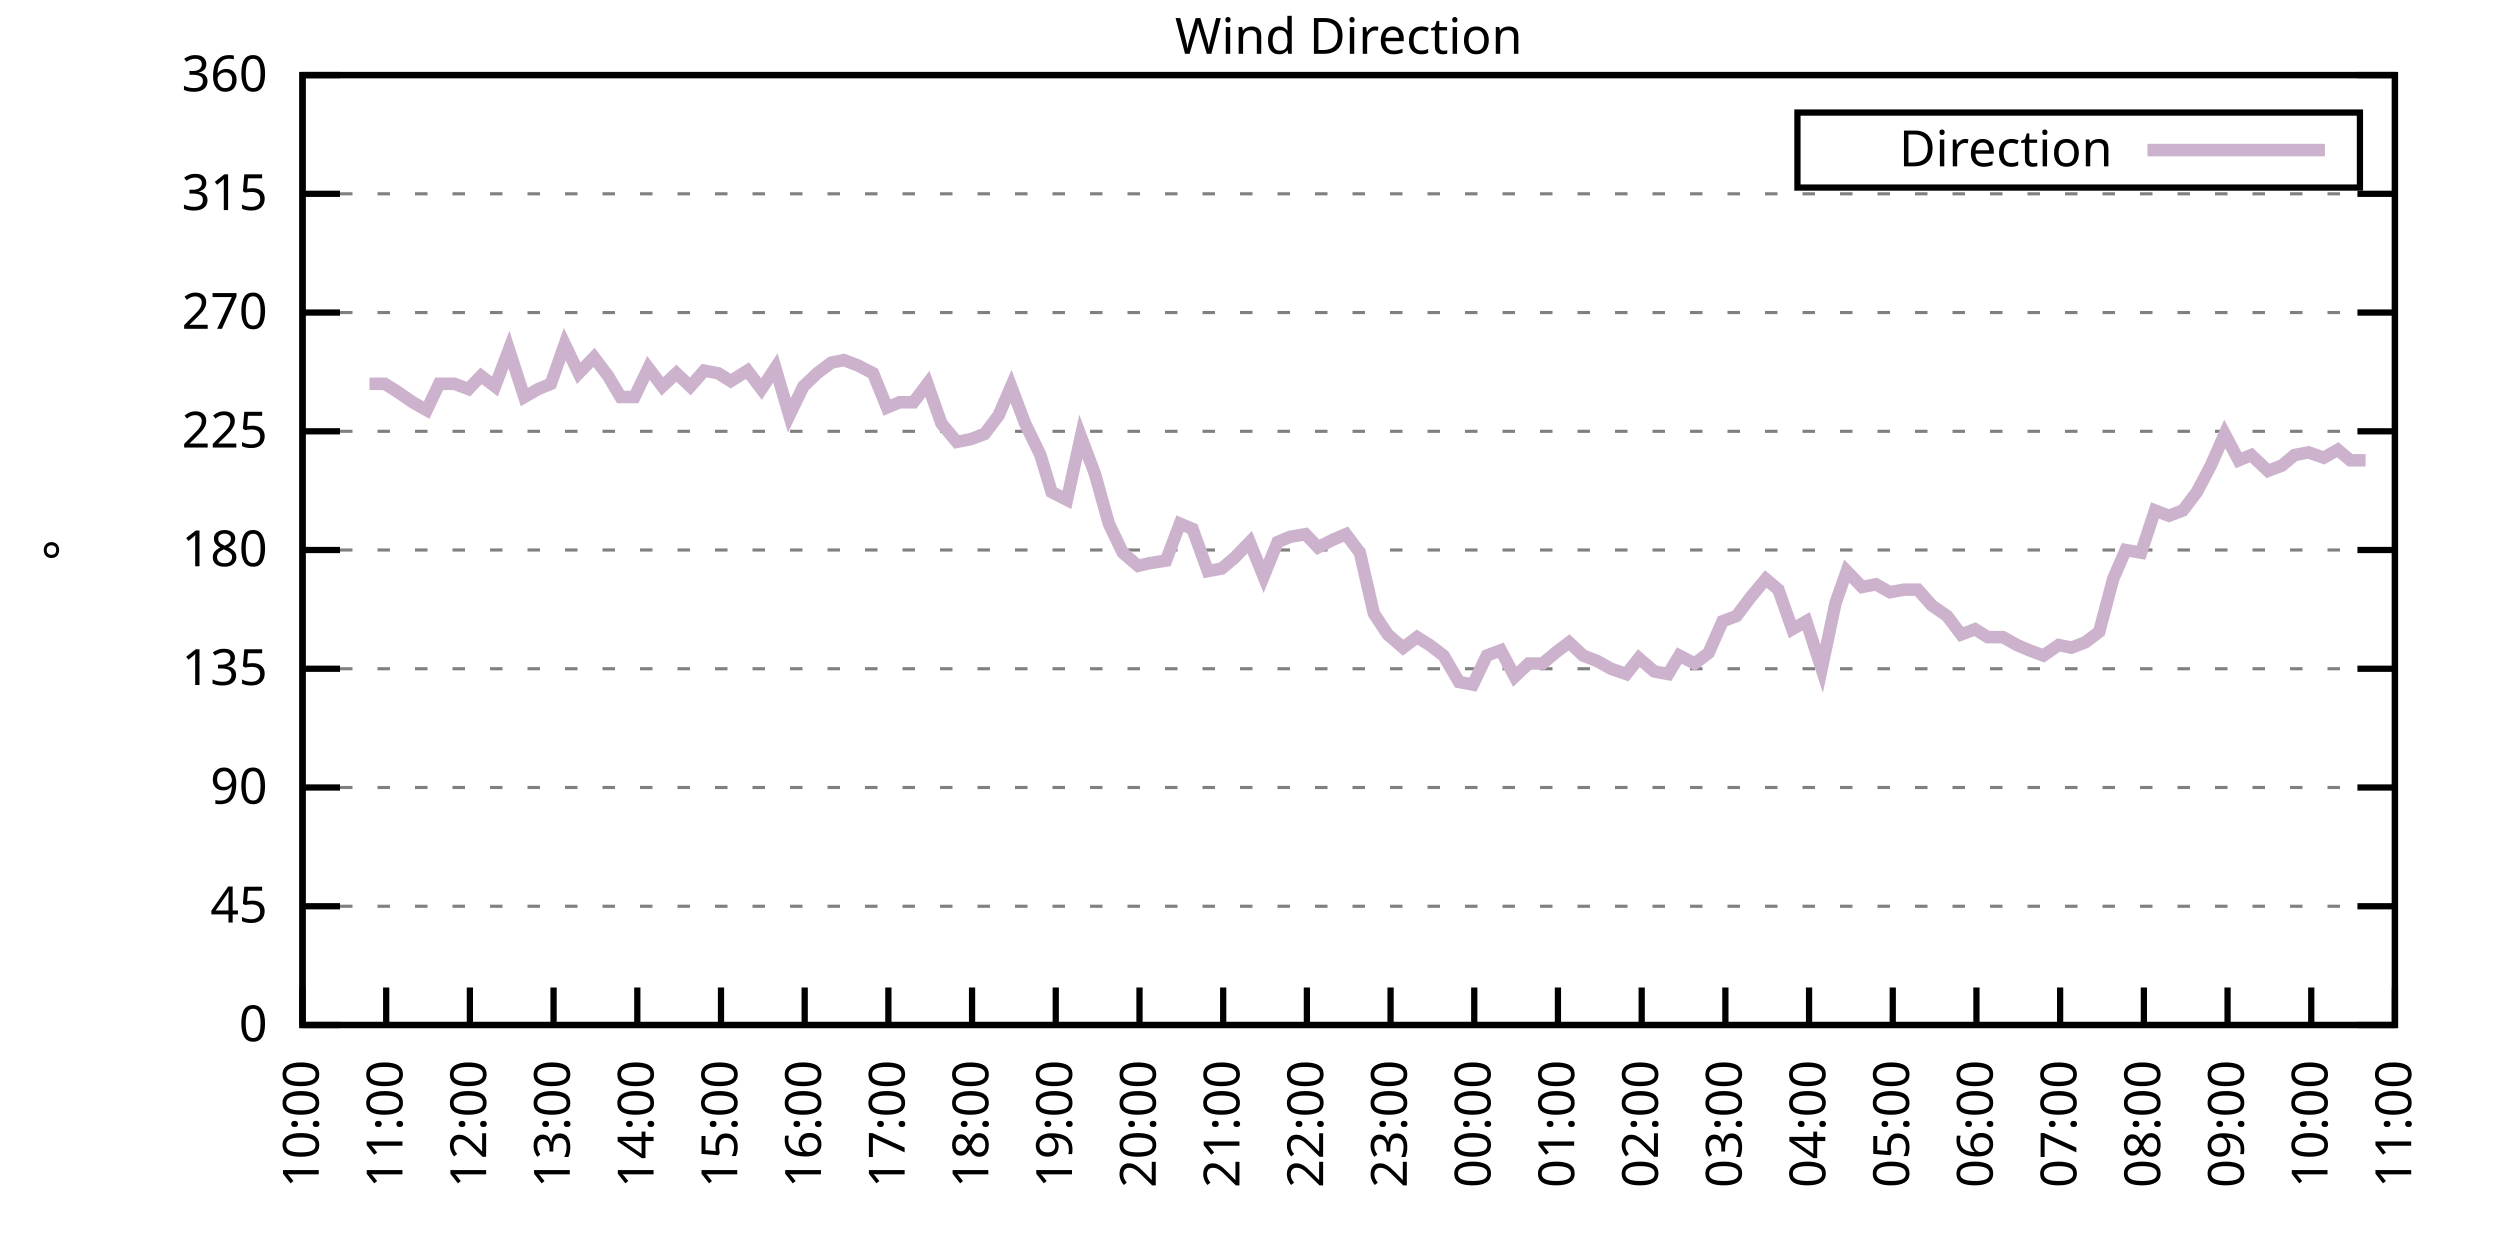
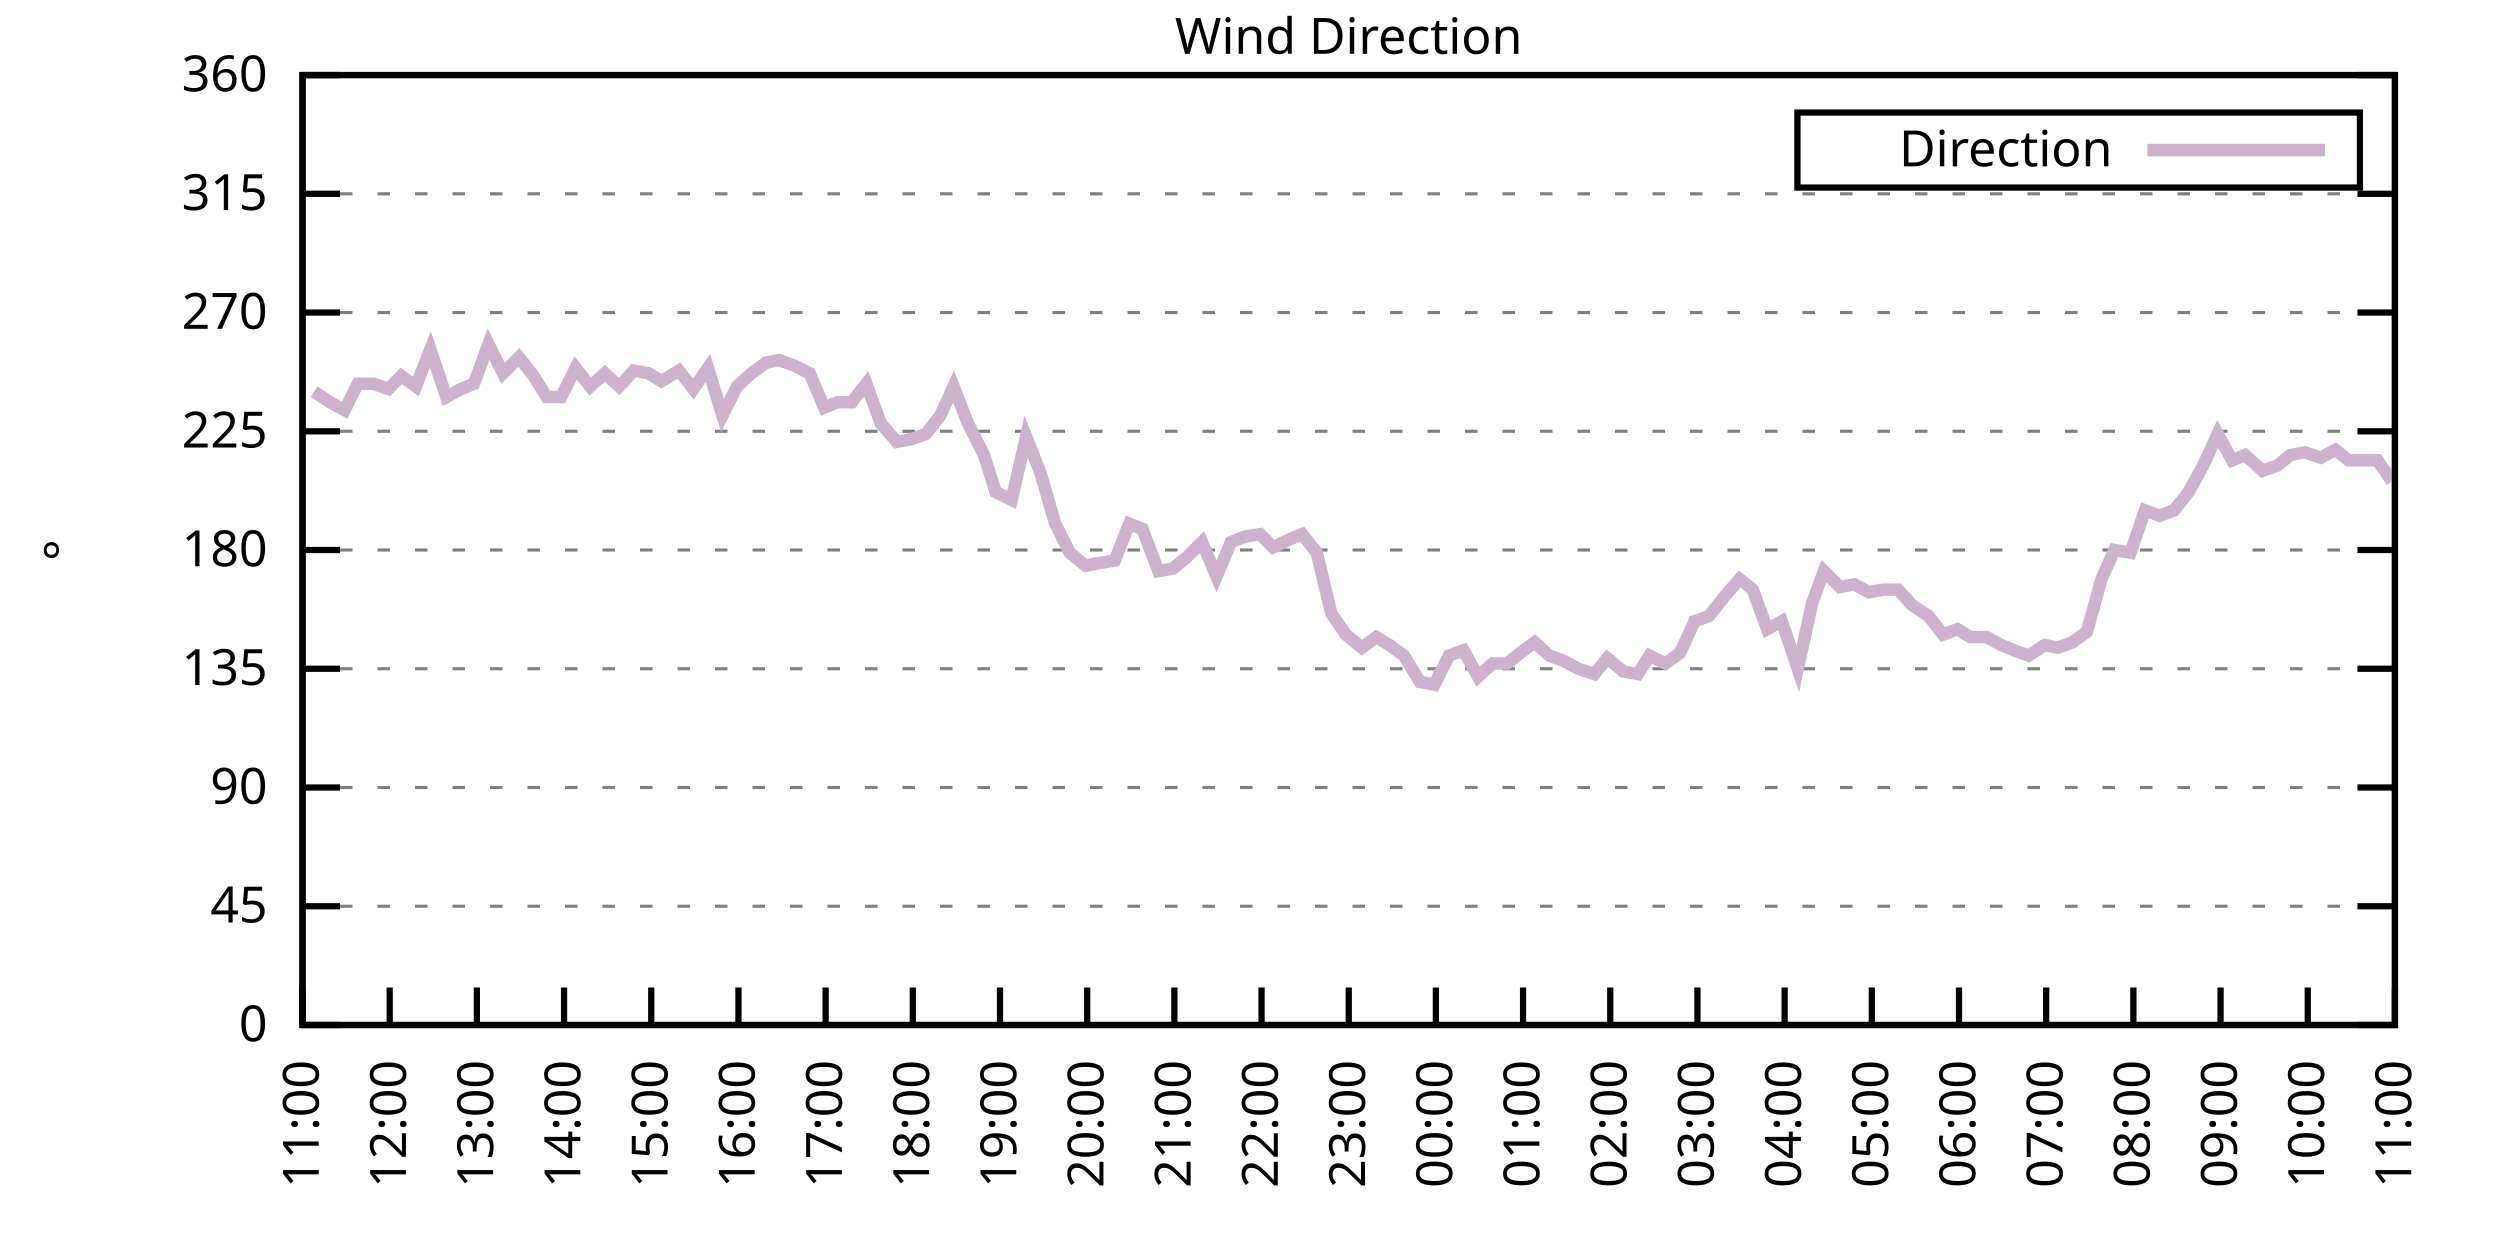
<svg xmlns="http://www.w3.org/2000/svg" xmlns:xlink="http://www.w3.org/1999/xlink" width="400" height="200" viewBox="0 0 400 200">
  <g id="gnuplot_canvas">
    <rect x="0" y="0" width="400" height="200" fill="none" />
    <defs>
      <circle id="gpDot" r="0.5" stroke-width="0.5" stroke="currentColor" />
      <path id="gpPt0" stroke-width="0.333" stroke="currentColor" d="M-1,0 h2 M0,-1 v2" />
      <path id="gpPt1" stroke-width="0.333" stroke="currentColor" d="M-1,-1 L1,1 M1,-1 L-1,1" />
      <path id="gpPt2" stroke-width="0.333" stroke="currentColor" d="M-1,0 L1,0 M0,-1 L0,1 M-1,-1 L1,1 M-1,1 L1,-1" />
      <rect id="gpPt3" stroke-width="0.333" stroke="currentColor" x="-1" y="-1" width="2" height="2" />
      <rect id="gpPt4" stroke-width="0.333" stroke="currentColor" fill="currentColor" x="-1" y="-1" width="2" height="2" />
      <circle id="gpPt5" stroke-width="0.333" stroke="currentColor" cx="0" cy="0" r="1" />
      <use xlink:href="#gpPt5" id="gpPt6" fill="currentColor" stroke="none" />
      <path id="gpPt7" stroke-width="0.333" stroke="currentColor" d="M0,-1.33 L-1.33,0.67 L1.33,0.67 z" />
      <use xlink:href="#gpPt7" id="gpPt8" fill="currentColor" stroke="none" />
      <use xlink:href="#gpPt7" id="gpPt9" stroke="currentColor" transform="rotate(180)" />
      <use xlink:href="#gpPt9" id="gpPt10" fill="currentColor" stroke="none" />
      <use xlink:href="#gpPt3" id="gpPt11" stroke="currentColor" transform="rotate(45)" />
      <use xlink:href="#gpPt11" id="gpPt12" fill="currentColor" stroke="none" />
      <path id="gpPt13" stroke-width="0.333" stroke="currentColor" d="M0,1.330 L1.265,0.411 L0.782,-1.067 L-0.782,-1.076 L-1.265,0.411 z" />
      <use xlink:href="#gpPt13" id="gpPt14" fill="currentColor" stroke="none" />
      <filter id="textbox" filterUnits="objectBoundingBox" x="0" y="0" height="1" width="1">
        <feFlood flood-color="white" flood-opacity="1" result="bgnd" />
        <feComposite in="SourceGraphic" in2="bgnd" operator="atop" />
      </filter>
      <filter id="greybox" filterUnits="objectBoundingBox" x="0" y="0" height="1" width="1">
        <feFlood flood-color="lightgrey" flood-opacity="1" result="grey" />
        <feComposite in="SourceGraphic" in2="grey" operator="atop" />
      </filter>
    </defs>
    <g fill="none" color="white" stroke="currentColor" stroke-width="1.00" stroke-linecap="butt" stroke-linejoin="miter">
</g>
    <g fill="none" color="black" stroke="currentColor" stroke-width="1.00" stroke-linecap="butt" stroke-linejoin="miter">
      <g stroke="none" shape-rendering="crispEdges">
        <polygon fill="rgb(255, 255, 255)" points="48.40,164.00 383.18,164.00 383.18,12.02 48.40,12.02 " />
      </g>
    </g>
    <g fill="none" color="black" stroke="currentColor" stroke-width="1.00" stroke-linecap="butt" stroke-linejoin="miter">
</g>
    <g fill="none" color="black" stroke="black" stroke-width="0.50" stroke-linecap="butt" stroke-linejoin="miter">
</g>
    <g fill="none" color="gray" stroke="currentColor" stroke-width="0.50" stroke-linecap="butt" stroke-linejoin="miter">
      <path stroke="gray" stroke-dasharray="2,4" class="gridline" d="M48.40,164.00 L383.19,164.00  " />
    </g>
    <g fill="none" color="gray" stroke="gray" stroke-width="1.00" stroke-linecap="butt" stroke-linejoin="miter">
</g>
    <g fill="none" color="black" stroke="currentColor" stroke-width="1.00" stroke-linecap="butt" stroke-linejoin="miter">
      <path stroke="black" d="M48.40,164.00 L54.40,164.00 M383.19,164.00 L377.19,164.00  " />
      <g transform="translate(42.80,166.60)" stroke="none" fill="black" font-family="Sans" font-size="8.00" text-anchor="end">
        <text>
          <tspan font-family="Sans"> 0</tspan>
        </text>
      </g>
    </g>
    <g fill="none" color="black" stroke="currentColor" stroke-width="1.00" stroke-linecap="butt" stroke-linejoin="miter">
</g>
    <g fill="none" color="black" stroke="black" stroke-width="0.50" stroke-linecap="butt" stroke-linejoin="miter">
</g>
    <g fill="none" color="gray" stroke="currentColor" stroke-width="0.50" stroke-linecap="butt" stroke-linejoin="miter">
      <path stroke="gray" stroke-dasharray="2,4" class="gridline" d="M48.40,145.00 L383.19,145.00  " />
    </g>
    <g fill="none" color="gray" stroke="gray" stroke-width="1.00" stroke-linecap="butt" stroke-linejoin="miter">
</g>
    <g fill="none" color="black" stroke="currentColor" stroke-width="1.00" stroke-linecap="butt" stroke-linejoin="miter">
      <path stroke="black" d="M48.40,145.00 L54.40,145.00 M383.19,145.00 L377.19,145.00  " />
      <g transform="translate(42.80,147.60)" stroke="none" fill="black" font-family="Sans" font-size="8.00" text-anchor="end">
        <text>
          <tspan font-family="Sans"> 45</tspan>
        </text>
      </g>
    </g>
    <g fill="none" color="black" stroke="currentColor" stroke-width="1.00" stroke-linecap="butt" stroke-linejoin="miter">
</g>
    <g fill="none" color="black" stroke="black" stroke-width="0.50" stroke-linecap="butt" stroke-linejoin="miter">
</g>
    <g fill="none" color="gray" stroke="currentColor" stroke-width="0.50" stroke-linecap="butt" stroke-linejoin="miter">
      <path stroke="gray" stroke-dasharray="2,4" class="gridline" d="M48.40,126.00 L383.19,126.00  " />
    </g>
    <g fill="none" color="gray" stroke="gray" stroke-width="1.00" stroke-linecap="butt" stroke-linejoin="miter">
</g>
    <g fill="none" color="black" stroke="currentColor" stroke-width="1.00" stroke-linecap="butt" stroke-linejoin="miter">
      <path stroke="black" d="M48.40,126.00 L54.40,126.00 M383.19,126.00 L377.19,126.00  " />
      <g transform="translate(42.80,128.60)" stroke="none" fill="black" font-family="Sans" font-size="8.00" text-anchor="end">
        <text>
          <tspan font-family="Sans"> 90</tspan>
        </text>
      </g>
    </g>
    <g fill="none" color="black" stroke="currentColor" stroke-width="1.00" stroke-linecap="butt" stroke-linejoin="miter">
</g>
    <g fill="none" color="black" stroke="black" stroke-width="0.50" stroke-linecap="butt" stroke-linejoin="miter">
</g>
    <g fill="none" color="gray" stroke="currentColor" stroke-width="0.50" stroke-linecap="butt" stroke-linejoin="miter">
      <path stroke="gray" stroke-dasharray="2,4" class="gridline" d="M48.40,107.00 L383.19,107.00  " />
    </g>
    <g fill="none" color="gray" stroke="gray" stroke-width="1.00" stroke-linecap="butt" stroke-linejoin="miter">
</g>
    <g fill="none" color="black" stroke="currentColor" stroke-width="1.00" stroke-linecap="butt" stroke-linejoin="miter">
      <path stroke="black" d="M48.40,107.00 L54.40,107.00 M383.19,107.00 L377.19,107.00  " />
      <g transform="translate(42.80,109.60)" stroke="none" fill="black" font-family="Sans" font-size="8.00" text-anchor="end">
        <text>
          <tspan font-family="Sans"> 135</tspan>
        </text>
      </g>
    </g>
    <g fill="none" color="black" stroke="currentColor" stroke-width="1.00" stroke-linecap="butt" stroke-linejoin="miter">
</g>
    <g fill="none" color="black" stroke="black" stroke-width="0.50" stroke-linecap="butt" stroke-linejoin="miter">
</g>
    <g fill="none" color="gray" stroke="currentColor" stroke-width="0.50" stroke-linecap="butt" stroke-linejoin="miter">
      <path stroke="gray" stroke-dasharray="2,4" class="gridline" d="M48.40,88.00 L383.19,88.00  " />
    </g>
    <g fill="none" color="gray" stroke="gray" stroke-width="1.00" stroke-linecap="butt" stroke-linejoin="miter">
</g>
    <g fill="none" color="black" stroke="currentColor" stroke-width="1.00" stroke-linecap="butt" stroke-linejoin="miter">
      <path stroke="black" d="M48.40,88.00 L54.40,88.00 M383.19,88.00 L377.19,88.00  " />
      <g transform="translate(42.80,90.60)" stroke="none" fill="black" font-family="Sans" font-size="8.00" text-anchor="end">
        <text>
          <tspan font-family="Sans"> 180</tspan>
        </text>
      </g>
    </g>
    <g fill="none" color="black" stroke="currentColor" stroke-width="1.00" stroke-linecap="butt" stroke-linejoin="miter">
</g>
    <g fill="none" color="black" stroke="black" stroke-width="0.50" stroke-linecap="butt" stroke-linejoin="miter">
</g>
    <g fill="none" color="gray" stroke="currentColor" stroke-width="0.50" stroke-linecap="butt" stroke-linejoin="miter">
      <path stroke="gray" stroke-dasharray="2,4" class="gridline" d="M48.40,69.01 L383.19,69.01  " />
    </g>
    <g fill="none" color="gray" stroke="gray" stroke-width="1.00" stroke-linecap="butt" stroke-linejoin="miter">
</g>
    <g fill="none" color="black" stroke="currentColor" stroke-width="1.00" stroke-linecap="butt" stroke-linejoin="miter">
      <path stroke="black" d="M48.40,69.01 L54.40,69.01 M383.19,69.01 L377.19,69.01  " />
      <g transform="translate(42.80,71.61)" stroke="none" fill="black" font-family="Sans" font-size="8.00" text-anchor="end">
        <text>
          <tspan font-family="Sans"> 225</tspan>
        </text>
      </g>
    </g>
    <g fill="none" color="black" stroke="currentColor" stroke-width="1.00" stroke-linecap="butt" stroke-linejoin="miter">
</g>
    <g fill="none" color="black" stroke="black" stroke-width="0.50" stroke-linecap="butt" stroke-linejoin="miter">
</g>
    <g fill="none" color="gray" stroke="currentColor" stroke-width="0.50" stroke-linecap="butt" stroke-linejoin="miter">
      <path stroke="gray" stroke-dasharray="2,4" class="gridline" d="M48.40,50.01 L383.19,50.01  " />
    </g>
    <g fill="none" color="gray" stroke="gray" stroke-width="1.00" stroke-linecap="butt" stroke-linejoin="miter">
</g>
    <g fill="none" color="black" stroke="currentColor" stroke-width="1.00" stroke-linecap="butt" stroke-linejoin="miter">
      <path stroke="black" d="M48.40,50.01 L54.40,50.01 M383.19,50.01 L377.19,50.01  " />
      <g transform="translate(42.80,52.61)" stroke="none" fill="black" font-family="Sans" font-size="8.00" text-anchor="end">
        <text>
          <tspan font-family="Sans"> 270</tspan>
        </text>
      </g>
    </g>
    <g fill="none" color="black" stroke="currentColor" stroke-width="1.00" stroke-linecap="butt" stroke-linejoin="miter">
</g>
    <g fill="none" color="black" stroke="black" stroke-width="0.50" stroke-linecap="butt" stroke-linejoin="miter">
</g>
    <g fill="none" color="gray" stroke="currentColor" stroke-width="0.50" stroke-linecap="butt" stroke-linejoin="miter">
      <path stroke="gray" stroke-dasharray="2,4" class="gridline" d="M48.40,31.01 L383.19,31.01  " />
    </g>
    <g fill="none" color="gray" stroke="gray" stroke-width="1.00" stroke-linecap="butt" stroke-linejoin="miter">
</g>
    <g fill="none" color="black" stroke="currentColor" stroke-width="1.00" stroke-linecap="butt" stroke-linejoin="miter">
      <path stroke="black" d="M48.40,31.01 L54.40,31.01 M383.19,31.01 L377.19,31.01  " />
      <g transform="translate(42.80,33.61)" stroke="none" fill="black" font-family="Sans" font-size="8.00" text-anchor="end">
        <text>
          <tspan font-family="Sans"> 315</tspan>
        </text>
      </g>
    </g>
    <g fill="none" color="black" stroke="currentColor" stroke-width="1.00" stroke-linecap="butt" stroke-linejoin="miter">
</g>
    <g fill="none" color="black" stroke="black" stroke-width="0.50" stroke-linecap="butt" stroke-linejoin="miter">
</g>
    <g fill="none" color="gray" stroke="currentColor" stroke-width="0.50" stroke-linecap="butt" stroke-linejoin="miter">
      <path stroke="gray" stroke-dasharray="2,4" class="gridline" d="M48.40,12.01 L383.19,12.01  " />
    </g>
    <g fill="none" color="gray" stroke="gray" stroke-width="1.00" stroke-linecap="butt" stroke-linejoin="miter">
</g>
    <g fill="none" color="black" stroke="currentColor" stroke-width="1.00" stroke-linecap="butt" stroke-linejoin="miter">
      <path stroke="black" d="M48.40,12.01 L54.40,12.01 M383.19,12.01 L377.19,12.01  " />
      <g transform="translate(42.80,14.61)" stroke="none" fill="black" font-family="Sans" font-size="8.00" text-anchor="end">
        <text>
          <tspan font-family="Sans"> 360</tspan>
        </text>
      </g>
    </g>
    <g fill="none" color="black" stroke="currentColor" stroke-width="1.00" stroke-linecap="butt" stroke-linejoin="miter">
      <path stroke="black" d="M48.40,164.00 L48.40,158.00  " />
      <g transform="translate(51.00,169.60) rotate(270.00)" stroke="none" fill="black" font-family="Sans" font-size="8.00" text-anchor="end">
        <text>
-           <tspan font-family="Sans">10:00</tspan>
-         </text>
-       </g>
-     </g>
-     <g fill="none" color="black" stroke="currentColor" stroke-width="1.00" stroke-linecap="butt" stroke-linejoin="miter">
-       <path stroke="black" d="M61.79,164.00 L61.79,158.00  " />
-       <g transform="translate(64.39,169.60) rotate(270.00)" stroke="none" fill="black" font-family="Sans" font-size="8.00" text-anchor="end">
-         <text>
          <tspan font-family="Sans">11:00</tspan>
        </text>
      </g>
    </g>
    <g fill="none" color="black" stroke="currentColor" stroke-width="1.00" stroke-linecap="butt" stroke-linejoin="miter">
-       <path stroke="black" d="M75.18,164.00 L75.18,158.00  " />
-       <g transform="translate(77.78,169.60) rotate(270.00)" stroke="none" fill="black" font-family="Sans" font-size="8.00" text-anchor="end">
+       <path stroke="black" d="M62.35,164.00 L62.35,158.00  " />
+       <g transform="translate(64.95,169.60) rotate(270.00)" stroke="none" fill="black" font-family="Sans" font-size="8.00" text-anchor="end">
        <text>
          <tspan font-family="Sans">12:00</tspan>
        </text>
      </g>
    </g>
    <g fill="none" color="black" stroke="currentColor" stroke-width="1.00" stroke-linecap="butt" stroke-linejoin="miter">
-       <path stroke="black" d="M88.57,164.00 L88.57,158.00  " />
-       <g transform="translate(91.17,169.60) rotate(270.00)" stroke="none" fill="black" font-family="Sans" font-size="8.00" text-anchor="end">
+       <path stroke="black" d="M76.30,164.00 L76.30,158.00  " />
+       <g transform="translate(78.90,169.60) rotate(270.00)" stroke="none" fill="black" font-family="Sans" font-size="8.00" text-anchor="end">
        <text>
          <tspan font-family="Sans">13:00</tspan>
        </text>
      </g>
    </g>
    <g fill="none" color="black" stroke="currentColor" stroke-width="1.00" stroke-linecap="butt" stroke-linejoin="miter">
-       <path stroke="black" d="M101.97,164.00 L101.97,158.00  " />
-       <g transform="translate(104.57,169.60) rotate(270.00)" stroke="none" fill="black" font-family="Sans" font-size="8.00" text-anchor="end">
+       <path stroke="black" d="M90.25,164.00 L90.25,158.00  " />
+       <g transform="translate(92.85,169.60) rotate(270.00)" stroke="none" fill="black" font-family="Sans" font-size="8.00" text-anchor="end">
        <text>
          <tspan font-family="Sans">14:00</tspan>
        </text>
      </g>
    </g>
    <g fill="none" color="black" stroke="currentColor" stroke-width="1.00" stroke-linecap="butt" stroke-linejoin="miter">
-       <path stroke="black" d="M115.36,164.00 L115.36,158.00  " />
-       <g transform="translate(117.96,169.60) rotate(270.00)" stroke="none" fill="black" font-family="Sans" font-size="8.00" text-anchor="end">
+       <path stroke="black" d="M104.20,164.00 L104.20,158.00  " />
+       <g transform="translate(106.80,169.60) rotate(270.00)" stroke="none" fill="black" font-family="Sans" font-size="8.00" text-anchor="end">
        <text>
          <tspan font-family="Sans">15:00</tspan>
        </text>
      </g>
    </g>
    <g fill="none" color="black" stroke="currentColor" stroke-width="1.00" stroke-linecap="butt" stroke-linejoin="miter">
-       <path stroke="black" d="M128.75,164.00 L128.75,158.00  " />
-       <g transform="translate(131.35,169.60) rotate(270.00)" stroke="none" fill="black" font-family="Sans" font-size="8.00" text-anchor="end">
+       <path stroke="black" d="M118.15,164.00 L118.15,158.00  " />
+       <g transform="translate(120.75,169.60) rotate(270.00)" stroke="none" fill="black" font-family="Sans" font-size="8.00" text-anchor="end">
        <text>
          <tspan font-family="Sans">16:00</tspan>
        </text>
      </g>
    </g>
    <g fill="none" color="black" stroke="currentColor" stroke-width="1.00" stroke-linecap="butt" stroke-linejoin="miter">
-       <path stroke="black" d="M142.14,164.00 L142.14,158.00  " />
-       <g transform="translate(144.74,169.60) rotate(270.00)" stroke="none" fill="black" font-family="Sans" font-size="8.00" text-anchor="end">
+       <path stroke="black" d="M132.10,164.00 L132.10,158.00  " />
+       <g transform="translate(134.70,169.60) rotate(270.00)" stroke="none" fill="black" font-family="Sans" font-size="8.00" text-anchor="end">
        <text>
          <tspan font-family="Sans">17:00</tspan>
        </text>
      </g>
    </g>
    <g fill="none" color="black" stroke="currentColor" stroke-width="1.00" stroke-linecap="butt" stroke-linejoin="miter">
-       <path stroke="black" d="M155.53,164.00 L155.53,158.00  " />
-       <g transform="translate(158.13,169.60) rotate(270.00)" stroke="none" fill="black" font-family="Sans" font-size="8.00" text-anchor="end">
+       <path stroke="black" d="M146.05,164.00 L146.05,158.00  " />
+       <g transform="translate(148.65,169.60) rotate(270.00)" stroke="none" fill="black" font-family="Sans" font-size="8.00" text-anchor="end">
        <text>
          <tspan font-family="Sans">18:00</tspan>
        </text>
      </g>
    </g>
    <g fill="none" color="black" stroke="currentColor" stroke-width="1.00" stroke-linecap="butt" stroke-linejoin="miter">
-       <path stroke="black" d="M168.92,164.00 L168.92,158.00  " />
-       <g transform="translate(171.52,169.60) rotate(270.00)" stroke="none" fill="black" font-family="Sans" font-size="8.00" text-anchor="end">
+       <path stroke="black" d="M160.00,164.00 L160.00,158.00  " />
+       <g transform="translate(162.60,169.60) rotate(270.00)" stroke="none" fill="black" font-family="Sans" font-size="8.00" text-anchor="end">
        <text>
          <tspan font-family="Sans">19:00</tspan>
        </text>
      </g>
    </g>
    <g fill="none" color="black" stroke="currentColor" stroke-width="1.00" stroke-linecap="butt" stroke-linejoin="miter">
-       <path stroke="black" d="M182.32,164.00 L182.32,158.00  " />
-       <g transform="translate(184.92,169.60) rotate(270.00)" stroke="none" fill="black" font-family="Sans" font-size="8.00" text-anchor="end">
+       <path stroke="black" d="M173.95,164.00 L173.95,158.00  " />
+       <g transform="translate(176.55,169.60) rotate(270.00)" stroke="none" fill="black" font-family="Sans" font-size="8.00" text-anchor="end">
        <text>
          <tspan font-family="Sans">20:00</tspan>
        </text>
      </g>
    </g>
    <g fill="none" color="black" stroke="currentColor" stroke-width="1.00" stroke-linecap="butt" stroke-linejoin="miter">
-       <path stroke="black" d="M195.71,164.00 L195.71,158.00  " />
-       <g transform="translate(198.31,169.60) rotate(270.00)" stroke="none" fill="black" font-family="Sans" font-size="8.00" text-anchor="end">
+       <path stroke="black" d="M187.90,164.00 L187.90,158.00  " />
+       <g transform="translate(190.50,169.60) rotate(270.00)" stroke="none" fill="black" font-family="Sans" font-size="8.00" text-anchor="end">
        <text>
          <tspan font-family="Sans">21:00</tspan>
        </text>
      </g>
    </g>
    <g fill="none" color="black" stroke="currentColor" stroke-width="1.00" stroke-linecap="butt" stroke-linejoin="miter">
-       <path stroke="black" d="M209.10,164.00 L209.10,158.00  " />
-       <g transform="translate(211.70,169.60) rotate(270.00)" stroke="none" fill="black" font-family="Sans" font-size="8.00" text-anchor="end">
+       <path stroke="black" d="M201.85,164.00 L201.85,158.00  " />
+       <g transform="translate(204.45,169.60) rotate(270.00)" stroke="none" fill="black" font-family="Sans" font-size="8.00" text-anchor="end">
        <text>
          <tspan font-family="Sans">22:00</tspan>
        </text>
      </g>
    </g>
    <g fill="none" color="black" stroke="currentColor" stroke-width="1.00" stroke-linecap="butt" stroke-linejoin="miter">
-       <path stroke="black" d="M222.49,164.00 L222.49,158.00  " />
-       <g transform="translate(225.09,169.60) rotate(270.00)" stroke="none" fill="black" font-family="Sans" font-size="8.00" text-anchor="end">
+       <path stroke="black" d="M215.80,164.00 L215.80,158.00  " />
+       <g transform="translate(218.40,169.60) rotate(270.00)" stroke="none" fill="black" font-family="Sans" font-size="8.00" text-anchor="end">
        <text>
          <tspan font-family="Sans">23:00</tspan>
        </text>
      </g>
    </g>
    <g fill="none" color="black" stroke="currentColor" stroke-width="1.00" stroke-linecap="butt" stroke-linejoin="miter">
-       <path stroke="black" d="M235.88,164.00 L235.88,158.00  " />
-       <g transform="translate(238.48,169.60) rotate(270.00)" stroke="none" fill="black" font-family="Sans" font-size="8.00" text-anchor="end">
+       <path stroke="black" d="M229.74,164.00 L229.74,158.00  " />
+       <g transform="translate(232.34,169.60) rotate(270.00)" stroke="none" fill="black" font-family="Sans" font-size="8.00" text-anchor="end">
        <text>
          <tspan font-family="Sans">00:00</tspan>
        </text>
      </g>
    </g>
    <g fill="none" color="black" stroke="currentColor" stroke-width="1.00" stroke-linecap="butt" stroke-linejoin="miter">
-       <path stroke="black" d="M249.27,164.00 L249.27,158.00  " />
-       <g transform="translate(251.87,169.60) rotate(270.00)" stroke="none" fill="black" font-family="Sans" font-size="8.00" text-anchor="end">
+       <path stroke="black" d="M243.69,164.00 L243.69,158.00  " />
+       <g transform="translate(246.29,169.60) rotate(270.00)" stroke="none" fill="black" font-family="Sans" font-size="8.00" text-anchor="end">
        <text>
          <tspan font-family="Sans">01:00</tspan>
        </text>
      </g>
    </g>
    <g fill="none" color="black" stroke="currentColor" stroke-width="1.00" stroke-linecap="butt" stroke-linejoin="miter">
-       <path stroke="black" d="M262.67,164.00 L262.67,158.00  " />
-       <g transform="translate(265.27,169.60) rotate(270.00)" stroke="none" fill="black" font-family="Sans" font-size="8.00" text-anchor="end">
+       <path stroke="black" d="M257.64,164.00 L257.64,158.00  " />
+       <g transform="translate(260.24,169.60) rotate(270.00)" stroke="none" fill="black" font-family="Sans" font-size="8.00" text-anchor="end">
        <text>
          <tspan font-family="Sans">02:00</tspan>
        </text>
      </g>
    </g>
    <g fill="none" color="black" stroke="currentColor" stroke-width="1.00" stroke-linecap="butt" stroke-linejoin="miter">
-       <path stroke="black" d="M276.06,164.00 L276.06,158.00  " />
-       <g transform="translate(278.66,169.60) rotate(270.00)" stroke="none" fill="black" font-family="Sans" font-size="8.00" text-anchor="end">
+       <path stroke="black" d="M271.59,164.00 L271.59,158.00  " />
+       <g transform="translate(274.19,169.60) rotate(270.00)" stroke="none" fill="black" font-family="Sans" font-size="8.00" text-anchor="end">
        <text>
          <tspan font-family="Sans">03:00</tspan>
        </text>
      </g>
    </g>
    <g fill="none" color="black" stroke="currentColor" stroke-width="1.00" stroke-linecap="butt" stroke-linejoin="miter">
-       <path stroke="black" d="M289.45,164.00 L289.45,158.00  " />
-       <g transform="translate(292.05,169.60) rotate(270.00)" stroke="none" fill="black" font-family="Sans" font-size="8.00" text-anchor="end">
+       <path stroke="black" d="M285.54,164.00 L285.54,158.00  " />
+       <g transform="translate(288.14,169.60) rotate(270.00)" stroke="none" fill="black" font-family="Sans" font-size="8.00" text-anchor="end">
        <text>
          <tspan font-family="Sans">04:00</tspan>
        </text>
      </g>
    </g>
    <g fill="none" color="black" stroke="currentColor" stroke-width="1.00" stroke-linecap="butt" stroke-linejoin="miter">
-       <path stroke="black" d="M302.84,164.00 L302.84,158.00  " />
-       <g transform="translate(305.44,169.60) rotate(270.00)" stroke="none" fill="black" font-family="Sans" font-size="8.00" text-anchor="end">
+       <path stroke="black" d="M299.49,164.00 L299.49,158.00  " />
+       <g transform="translate(302.09,169.60) rotate(270.00)" stroke="none" fill="black" font-family="Sans" font-size="8.00" text-anchor="end">
        <text>
          <tspan font-family="Sans">05:00</tspan>
        </text>
      </g>
    </g>
    <g fill="none" color="black" stroke="currentColor" stroke-width="1.00" stroke-linecap="butt" stroke-linejoin="miter">
-       <path stroke="black" d="M316.23,164.00 L316.23,158.00  " />
-       <g transform="translate(318.83,169.60) rotate(270.00)" stroke="none" fill="black" font-family="Sans" font-size="8.00" text-anchor="end">
+       <path stroke="black" d="M313.44,164.00 L313.44,158.00  " />
+       <g transform="translate(316.04,169.60) rotate(270.00)" stroke="none" fill="black" font-family="Sans" font-size="8.00" text-anchor="end">
        <text>
          <tspan font-family="Sans">06:00</tspan>
        </text>
      </g>
    </g>
    <g fill="none" color="black" stroke="currentColor" stroke-width="1.00" stroke-linecap="butt" stroke-linejoin="miter">
-       <path stroke="black" d="M329.62,164.00 L329.62,158.00  " />
-       <g transform="translate(332.22,169.60) rotate(270.00)" stroke="none" fill="black" font-family="Sans" font-size="8.00" text-anchor="end">
+       <path stroke="black" d="M327.39,164.00 L327.39,158.00  " />
+       <g transform="translate(329.99,169.60) rotate(270.00)" stroke="none" fill="black" font-family="Sans" font-size="8.00" text-anchor="end">
        <text>
          <tspan font-family="Sans">07:00</tspan>
        </text>
      </g>
    </g>
    <g fill="none" color="black" stroke="currentColor" stroke-width="1.00" stroke-linecap="butt" stroke-linejoin="miter">
-       <path stroke="black" d="M343.02,164.00 L343.02,158.00  " />
-       <g transform="translate(345.62,169.60) rotate(270.00)" stroke="none" fill="black" font-family="Sans" font-size="8.00" text-anchor="end">
+       <path stroke="black" d="M341.34,164.00 L341.34,158.00  " />
+       <g transform="translate(343.94,169.60) rotate(270.00)" stroke="none" fill="black" font-family="Sans" font-size="8.00" text-anchor="end">
        <text>
          <tspan font-family="Sans">08:00</tspan>
        </text>
      </g>
    </g>
    <g fill="none" color="black" stroke="currentColor" stroke-width="1.00" stroke-linecap="butt" stroke-linejoin="miter">
-       <path stroke="black" d="M356.41,164.00 L356.41,158.00  " />
-       <g transform="translate(359.01,169.60) rotate(270.00)" stroke="none" fill="black" font-family="Sans" font-size="8.00" text-anchor="end">
+       <path stroke="black" d="M355.29,164.00 L355.29,158.00  " />
+       <g transform="translate(357.89,169.60) rotate(270.00)" stroke="none" fill="black" font-family="Sans" font-size="8.00" text-anchor="end">
        <text>
          <tspan font-family="Sans">09:00</tspan>
        </text>
      </g>
    </g>
    <g fill="none" color="black" stroke="currentColor" stroke-width="1.00" stroke-linecap="butt" stroke-linejoin="miter">
-       <path stroke="black" d="M369.80,164.00 L369.80,158.00  " />
-       <g transform="translate(372.40,169.60) rotate(270.00)" stroke="none" fill="black" font-family="Sans" font-size="8.00" text-anchor="end">
+       <path stroke="black" d="M369.24,164.00 L369.24,158.00  " />
+       <g transform="translate(371.84,169.60) rotate(270.00)" stroke="none" fill="black" font-family="Sans" font-size="8.00" text-anchor="end">
        <text>
          <tspan font-family="Sans">10:00</tspan>
        </text>
      </g>
    </g>
    <g fill="none" color="black" stroke="currentColor" stroke-width="1.00" stroke-linecap="butt" stroke-linejoin="miter">
      <path stroke="black" d="M383.19,164.00 L383.19,158.00  " />
      <g transform="translate(385.79,169.60) rotate(270.00)" stroke="none" fill="black" font-family="Sans" font-size="8.00" text-anchor="end">
        <text>
          <tspan font-family="Sans">11:00</tspan>
        </text>
      </g>
    </g>
    <g fill="none" color="black" stroke="currentColor" stroke-width="1.00" stroke-linecap="butt" stroke-linejoin="miter">
</g>
    <g fill="none" color="black" stroke="currentColor" stroke-width="1.00" stroke-linecap="butt" stroke-linejoin="miter">
      <path stroke="black" d="M48.40,12.01 L48.40,164.00 L383.19,164.00 L383.19,12.01 L48.40,12.01 Z  " />
    </g>
    <g fill="none" color="black" stroke="currentColor" stroke-width="1.00" stroke-linecap="butt" stroke-linejoin="miter">
</g>
    <g fill="none" color="black" stroke="currentColor" stroke-width="1.00" stroke-linecap="butt" stroke-linejoin="miter">
      <path stroke="black" d="M287.59,30.01 L287.59,18.01 L377.59,18.01 L377.59,30.01 L287.59,30.01 Z  " />
    </g>
    <g id="Wind_direction_plot_1">
      <g fill="none" color="white" stroke="black" stroke-width="2.00" stroke-linecap="butt" stroke-linejoin="miter">
</g>
      <g fill="none" color="black" stroke="currentColor" stroke-width="2.00" stroke-linecap="butt" stroke-linejoin="miter">
        <g transform="translate(337.99,26.61)" stroke="none" fill="black" font-family="Sans" font-size="8.00" text-anchor="end">
          <text>
            <tspan font-family="Sans">Direction</tspan>
          </text>
        </g>
      </g>
      <g fill="none" color="black" stroke="currentColor" stroke-width="2.00" stroke-linecap="butt" stroke-linejoin="miter">
-         <path stroke="rgb(204, 178, 204)" d="M343.59,24.01 L371.99,24.01 M59.11,61.41 L61.57,61.41 L63.58,62.67 L66.03,64.36 L68.26,65.63 L70.27,61.41   L72.73,61.41 L74.96,62.25 L76.97,60.14 L79.20,61.83 L81.43,55.92 L83.89,63.52 L86.12,62.25 L88.13,61.41   L90.36,55.07 L92.59,59.72 L95.05,57.18 L97.28,60.14 L99.29,63.52 L101.52,63.52 L103.75,58.87 L105.98,61.83   L108.22,59.72 L110.45,61.83 L112.68,59.30 L114.91,59.72 L116.92,60.98 L119.60,59.30 L121.83,62.25 L124.06,58.87   L126.29,66.47 L128.53,61.83 L130.76,59.72 L132.99,58.03 L135.00,57.61 L137.23,58.45 L139.69,59.72 L141.92,65.21   L143.93,64.36 L146.16,64.36 L148.39,61.41 L150.62,67.74 L153.08,70.70 L155.31,70.27 L157.54,69.43 L159.77,66.47   L161.78,61.83 L164.01,67.74 L166.47,72.81 L168.25,78.72 L170.71,79.98 L172.94,69.85 L175.17,75.76 L177.41,83.78   L179.64,88.43 L182.09,90.54 L183.88,90.12 L186.56,89.69 L188.79,83.78 L190.80,84.63 L193.25,91.38 L195.48,90.96   L197.49,89.27 L199.95,86.74 L202.18,92.23 L204.41,86.74 L206.42,85.89 L208.88,85.47 L210.88,87.58 L213.34,86.32   L215.35,85.47 L217.58,88.43 L219.81,98.14 L222.04,101.52 L224.50,103.63 L226.73,101.94 L228.74,103.20 L230.97,104.89   L233.43,109.11 L235.66,109.54 L237.89,104.89 L240.12,104.05 L242.36,108.27 L244.59,106.16 L246.82,106.16 L248.83,104.47   L251.06,102.78 L253.29,104.89 L255.52,105.74 L257.76,107.00 L260.21,107.85 L262.22,105.31 L264.67,107.43 L266.91,107.85   L268.69,104.89 L271.15,106.16 L273.38,104.47 L275.61,99.40 L277.84,98.56 L280.07,95.60 L282.53,92.65 L284.54,94.34   L286.77,100.67 L289.00,99.40 L291.46,107.00 L293.69,96.45 L295.48,91.38 L297.93,93.92 L300.16,93.49 L302.39,94.76   L304.63,94.34 L306.86,94.34 L309.09,96.87 L311.54,98.56 L313.78,101.52 L316.01,100.67 L318.02,101.94 L320.47,101.94   L322.70,103.20 L324.71,104.05 L326.95,104.89 L329.40,103.20 L331.41,103.63 L333.64,102.78 L335.87,101.09 L338.10,92.65   L340.11,88.00 L342.57,88.43 L344.80,81.67 L347.03,82.52 L349.26,81.67 L351.50,78.72 L353.73,74.49 L355.96,69.43   L358.19,73.65 L360.20,72.81 L362.88,75.34 L365.11,74.49 L367.12,72.81 L369.35,72.38 L371.81,73.23 L374.04,71.96   L376.05,73.65 L378.50,73.65  " />
+         <path stroke="rgb(204, 178, 204)" d="M343.59,24.01 L371.99,24.01 M50.26,62.67 L52.82,64.36 L55.14,65.63 L57.23,61.41 L59.79,61.41 L62.12,62.25   L64.21,60.14 L66.53,61.83 L68.86,55.92 L71.42,63.52 L73.74,62.25 L75.83,61.41 L78.16,55.07 L80.48,59.72   L83.04,57.18 L85.37,60.14 L87.46,63.52 L89.78,63.52 L92.11,58.87 L94.43,61.83 L96.76,59.72 L99.08,61.83   L101.41,59.30 L103.73,59.72 L105.83,60.98 L108.62,59.30 L110.94,62.25 L113.27,58.87 L115.59,66.47 L117.92,61.83   L120.24,59.72 L122.57,58.03 L124.66,57.61 L126.98,58.45 L129.54,59.72 L131.87,65.21 L133.96,64.36 L136.28,64.36   L138.61,61.41 L140.93,67.74 L143.49,70.70 L145.81,70.27 L148.14,69.43 L150.46,66.47 L152.56,61.83 L154.88,67.74   L157.44,72.81 L159.30,78.72 L161.86,79.98 L164.18,69.85 L166.51,75.76 L168.83,83.78 L171.16,88.43 L173.71,90.54   L175.57,90.12 L178.36,89.69 L180.69,83.78 L182.78,84.63 L185.34,91.38 L187.66,90.96 L189.76,89.27 L192.31,86.74   L194.64,92.23 L196.96,86.74 L199.06,85.89 L201.61,85.47 L203.71,87.58 L206.26,86.32 L208.36,85.47 L210.68,88.43   L213.01,98.14 L215.33,101.52 L217.89,103.63 L220.21,101.94 L222.30,103.20 L224.63,104.89 L227.19,109.11 L229.51,109.54   L231.84,104.89 L234.16,104.05 L236.49,108.27 L238.81,106.16 L241.14,106.16 L243.23,104.47 L245.55,102.78 L247.88,104.89   L250.20,105.74 L252.53,107.00 L255.09,107.85 L257.18,105.31 L259.74,107.43 L262.06,107.85 L263.92,104.89 L266.48,106.16   L268.80,104.47 L271.13,99.40 L273.45,98.56 L275.78,95.60 L278.34,92.65 L280.43,94.34 L282.75,100.67 L285.08,99.40   L287.64,107.00 L289.96,96.45 L291.82,91.38 L294.38,93.92 L296.70,93.49 L299.03,94.76 L301.35,94.34 L303.68,94.34   L306.00,96.87 L308.56,98.56 L310.88,101.52 L313.21,100.67 L315.30,101.94 L317.86,101.94 L320.18,103.20 L322.28,104.05   L324.60,104.89 L327.16,103.20 L329.25,103.63 L331.58,102.78 L333.90,101.09 L336.23,92.65 L338.32,88.00 L340.88,88.43   L343.20,81.67 L345.53,82.52 L347.85,81.67 L350.18,78.72 L352.50,74.49 L354.83,69.43 L357.15,73.65 L359.24,72.81   L362.03,75.34 L364.36,74.49 L366.45,72.81 L368.78,72.38 L371.33,73.23 L373.66,71.96 L375.75,73.65 L378.31,73.65   L380.40,73.65 L382.73,77.03  " />
      </g>
    </g>
    <g fill="none" color="black" stroke="currentColor" stroke-width="2.00" stroke-linecap="butt" stroke-linejoin="miter">
</g>
    <g fill="none" color="black" stroke="black" stroke-width="1.00" stroke-linecap="butt" stroke-linejoin="miter">
</g>
    <g fill="none" color="black" stroke="currentColor" stroke-width="1.00" stroke-linecap="butt" stroke-linejoin="miter">
      <path stroke="black" d="M48.40,12.01 L48.40,164.00 L383.19,164.00 L383.19,12.01 L48.40,12.01 Z  " />
      <g transform="translate(12.80,88.01) rotate(270.00)" stroke="none" fill="black" font-family="Sans" font-size="8.00" text-anchor="middle">
        <text>
          <tspan font-family="Sans">°</tspan>
        </text>
      </g>
    </g>
    <g fill="none" color="black" stroke="currentColor" stroke-width="1.00" stroke-linecap="butt" stroke-linejoin="miter">
</g>
    <g fill="none" color="black" stroke="currentColor" stroke-width="1.00" stroke-linecap="butt" stroke-linejoin="miter">
      <g transform="translate(215.79,8.61)" stroke="none" fill="black" font-family="Sans" font-size="8.00" text-anchor="middle">
        <text>
          <tspan font-family="Sans">Wind Direction</tspan>
        </text>
      </g>
    </g>
    <g fill="none" color="black" stroke="currentColor" stroke-width="1.00" stroke-linecap="butt" stroke-linejoin="miter">
</g>
  </g>
</svg>
